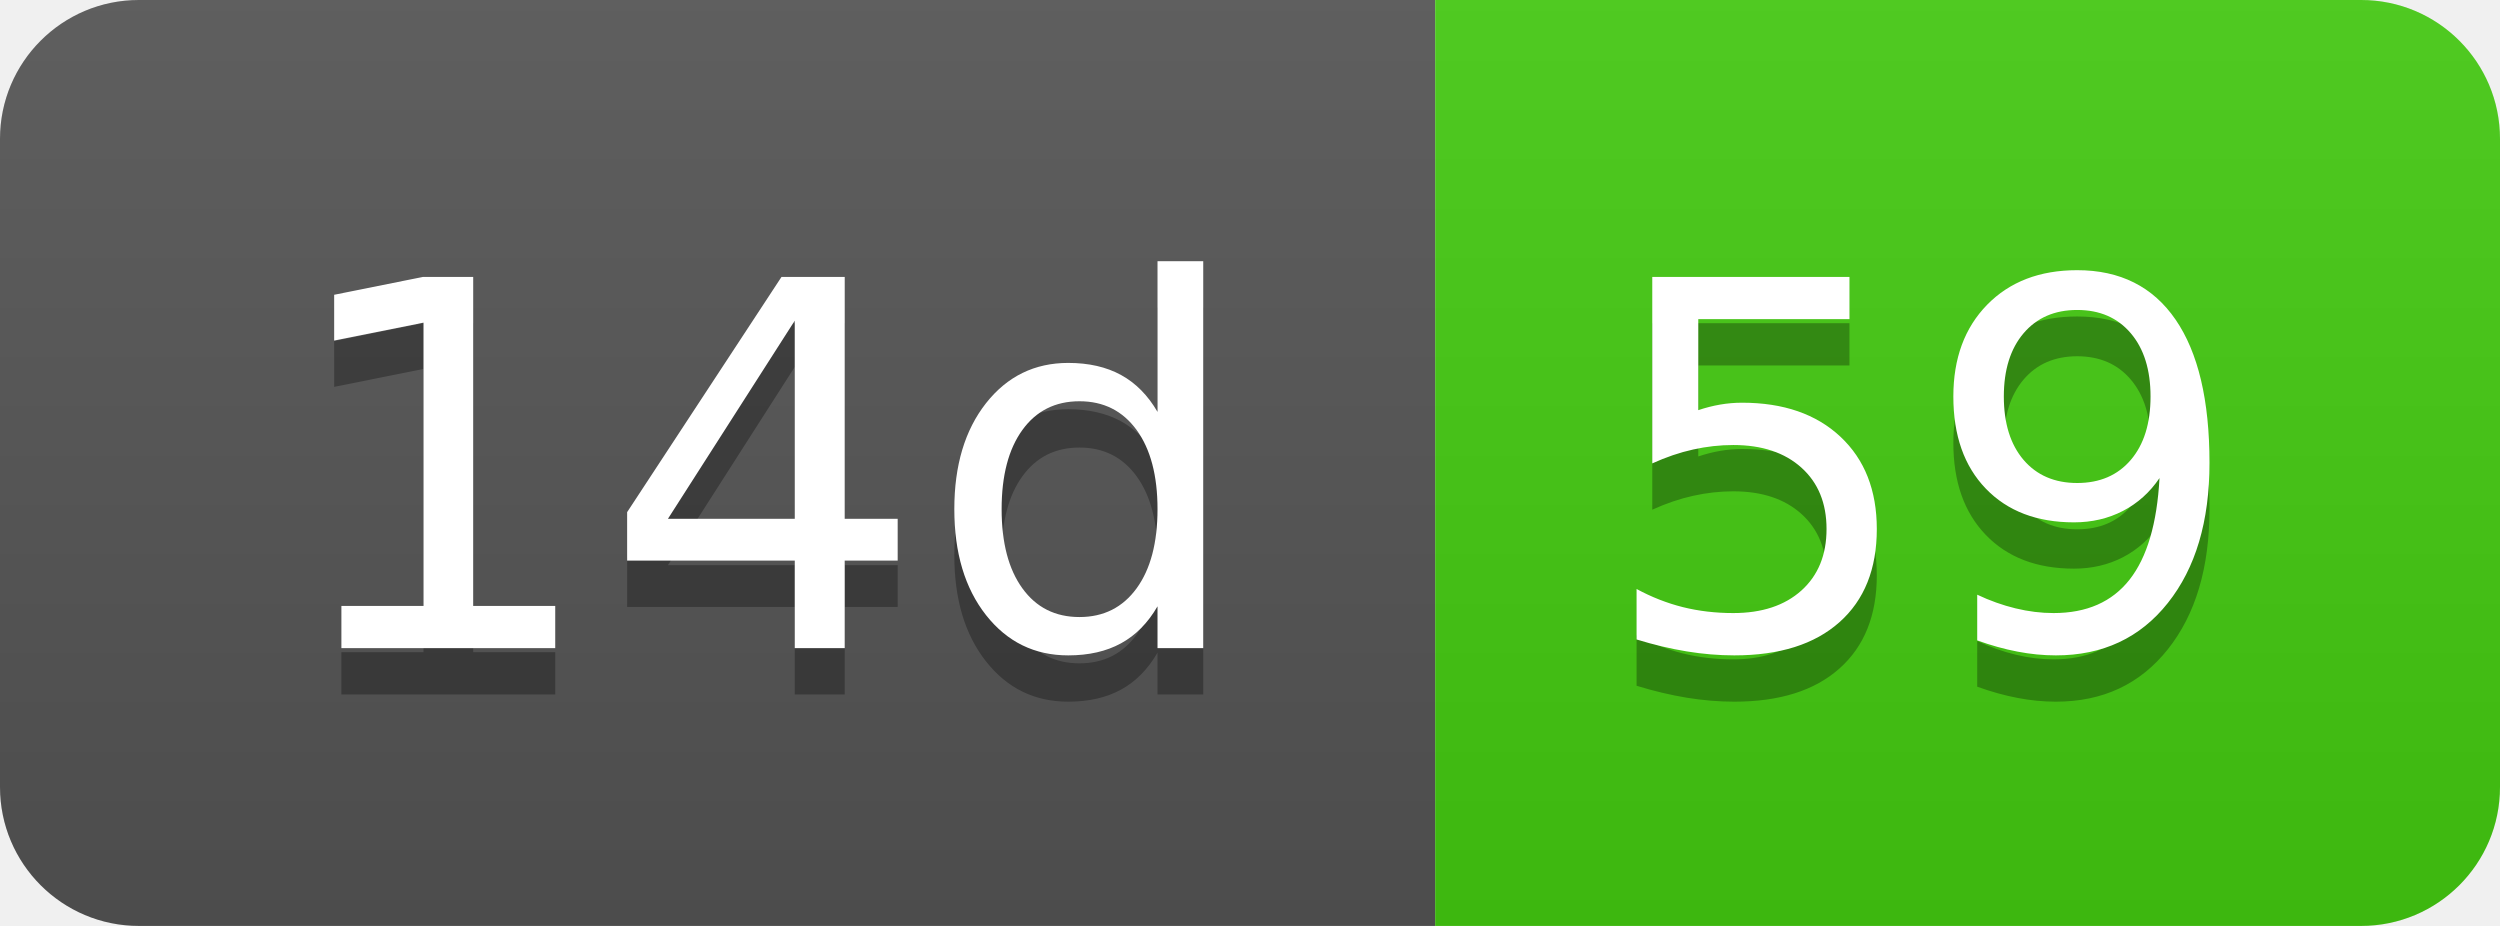
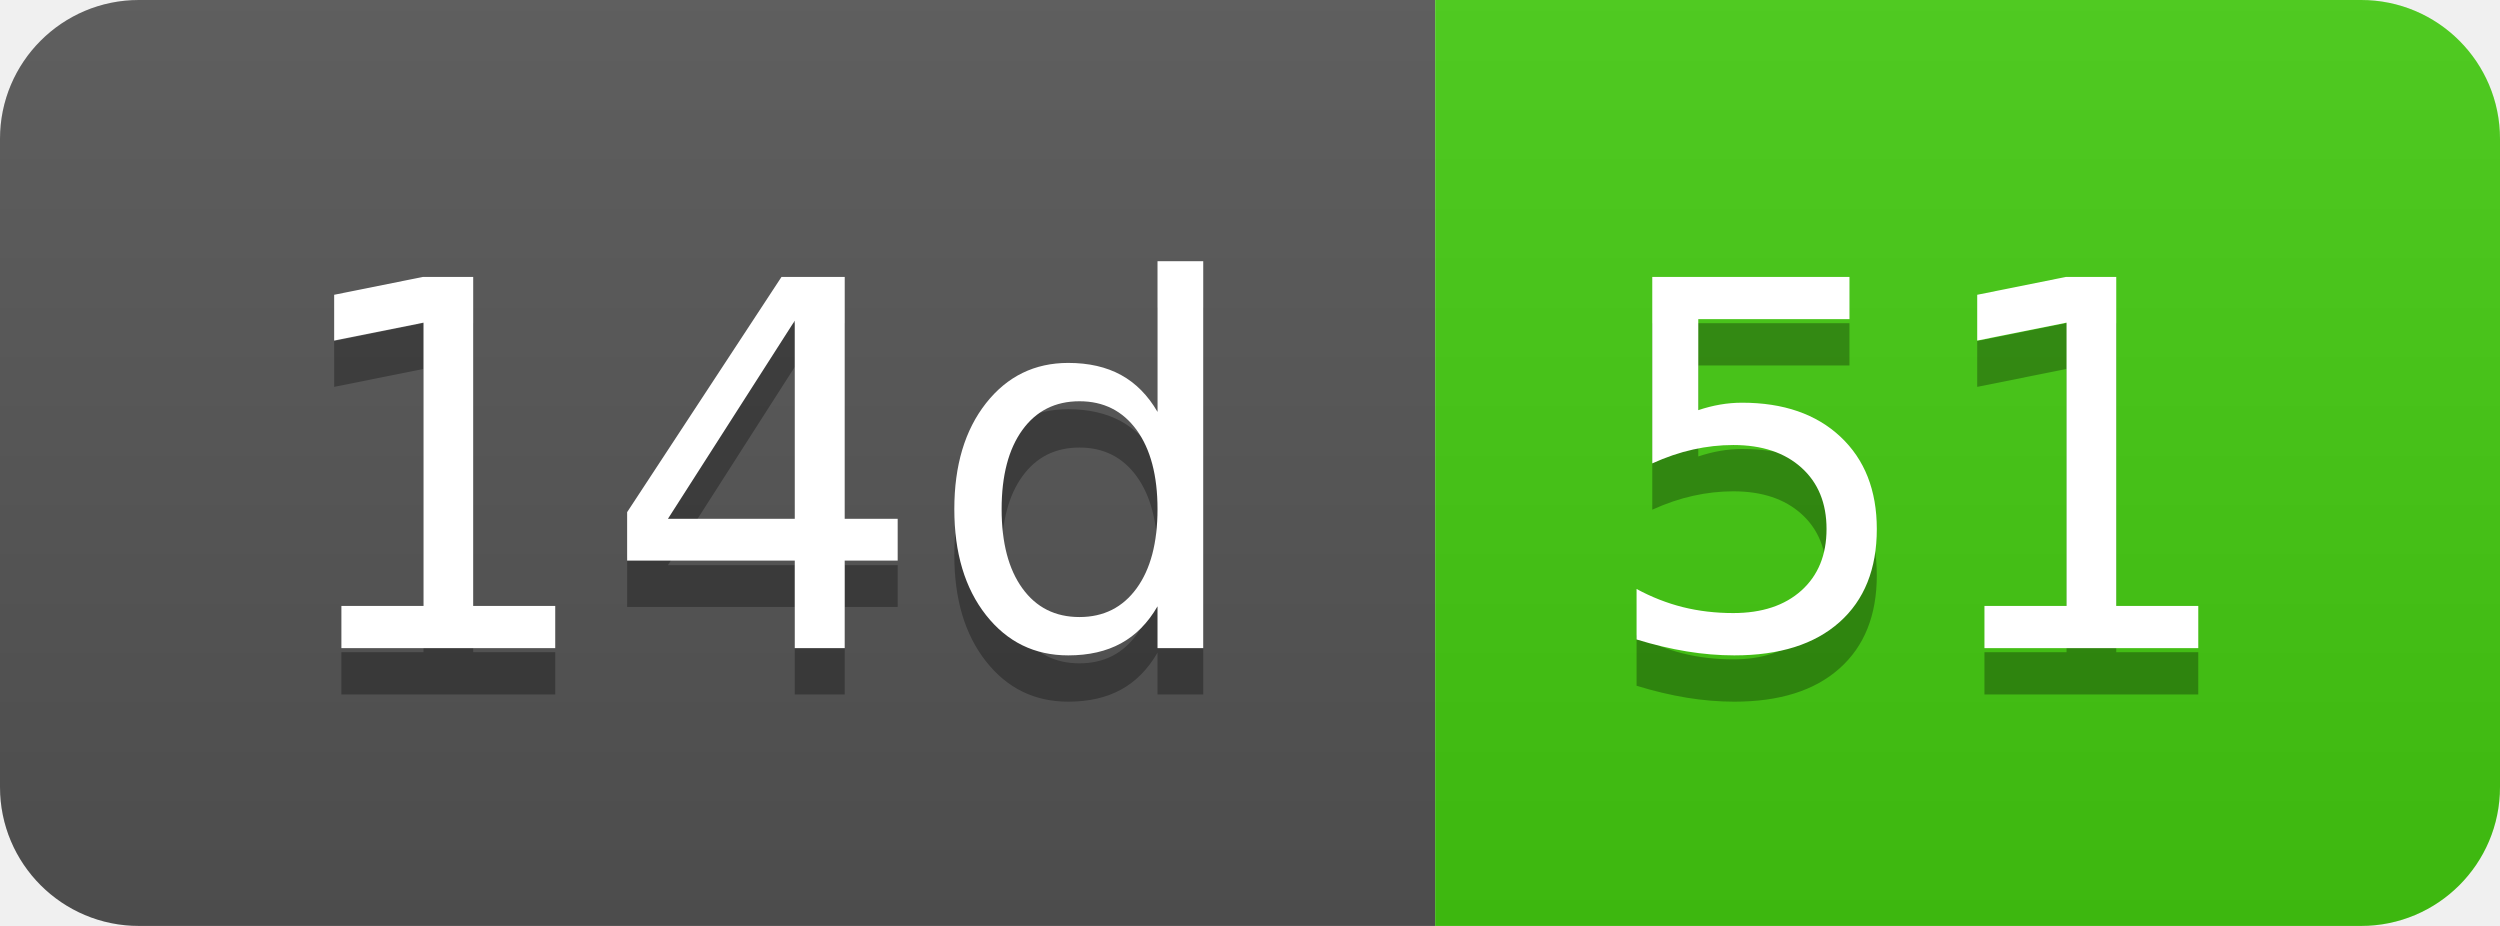
- <svg xmlns="http://www.w3.org/2000/svg" width="54" height="20" role="img" aria-label="14d: 59">
+ <svg xmlns="http://www.w3.org/2000/svg" width="54" height="20" role="img" aria-label="14d: 51">
  <linearGradient id="s" x2="0" y2="100%">
    <stop offset="0" stop-color="#bbb" stop-opacity=".1" />
    <stop offset="1" stop-opacity=".1" />
  </linearGradient>
  <clipPath id="r">
    <rect width="54" height="20" rx="3" fill="#fff" />
  </clipPath>
  <g clip-path="url(#r)">
    <rect width="31" height="20" fill="#555" />
    <rect x="31" width="23" height="20" fill="#4c1" />
    <rect width="54" height="20" fill="url(#s)" />
  </g>
  <g fill="#fff" text-anchor="middle" font-family="Verdana,Geneva,DejaVu Sans,sans-serif" text-rendering="geometricPrecision" font-size="110">
    <text aria-hidden="true" x="165" y="150" fill="#010101" fill-opacity=".3" transform="scale(.1)" textLength="210">14d</text>
    <text x="165" y="140" transform="scale(.1)" fill="#fff" textLength="210">14d</text>
-     <text aria-hidden="true" x="415" y="150" fill="#010101" fill-opacity=".3" transform="scale(.1)" textLength="130">59</text>
-     <text x="415" y="140" transform="scale(.1)" fill="#fff" textLength="130">59</text>
+     <text aria-hidden="true" x="415" y="150" fill="#010101" fill-opacity=".3" transform="scale(.1)" textLength="130">51</text>
+     <text x="415" y="140" transform="scale(.1)" fill="#fff" textLength="130">51</text>
  </g>
</svg>
